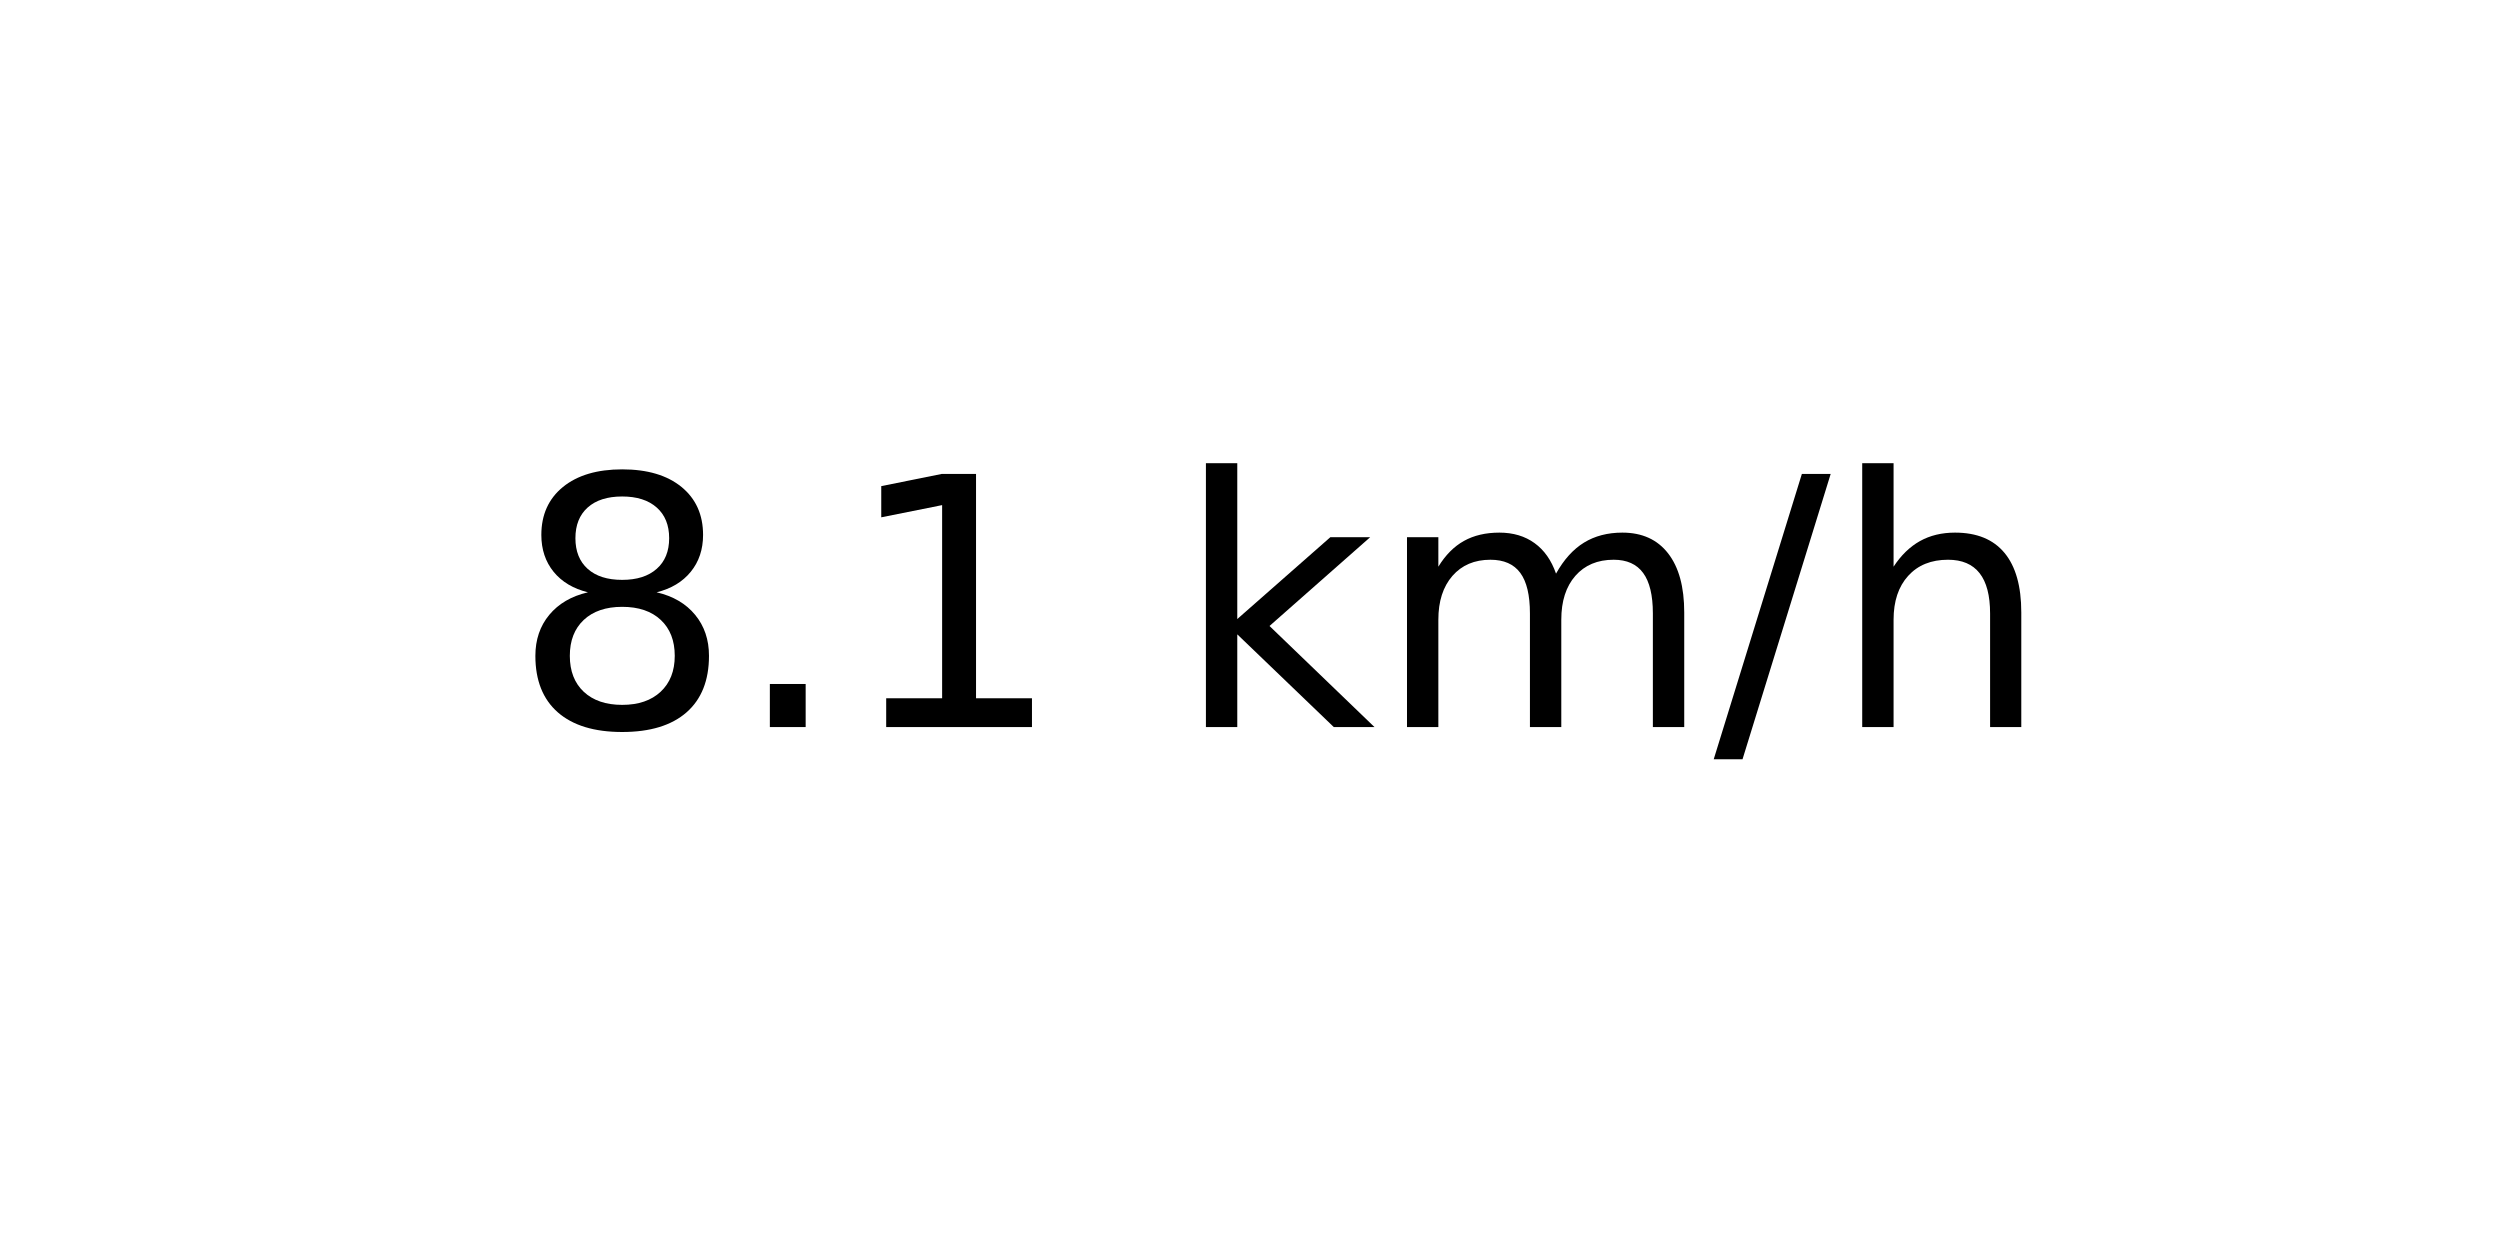
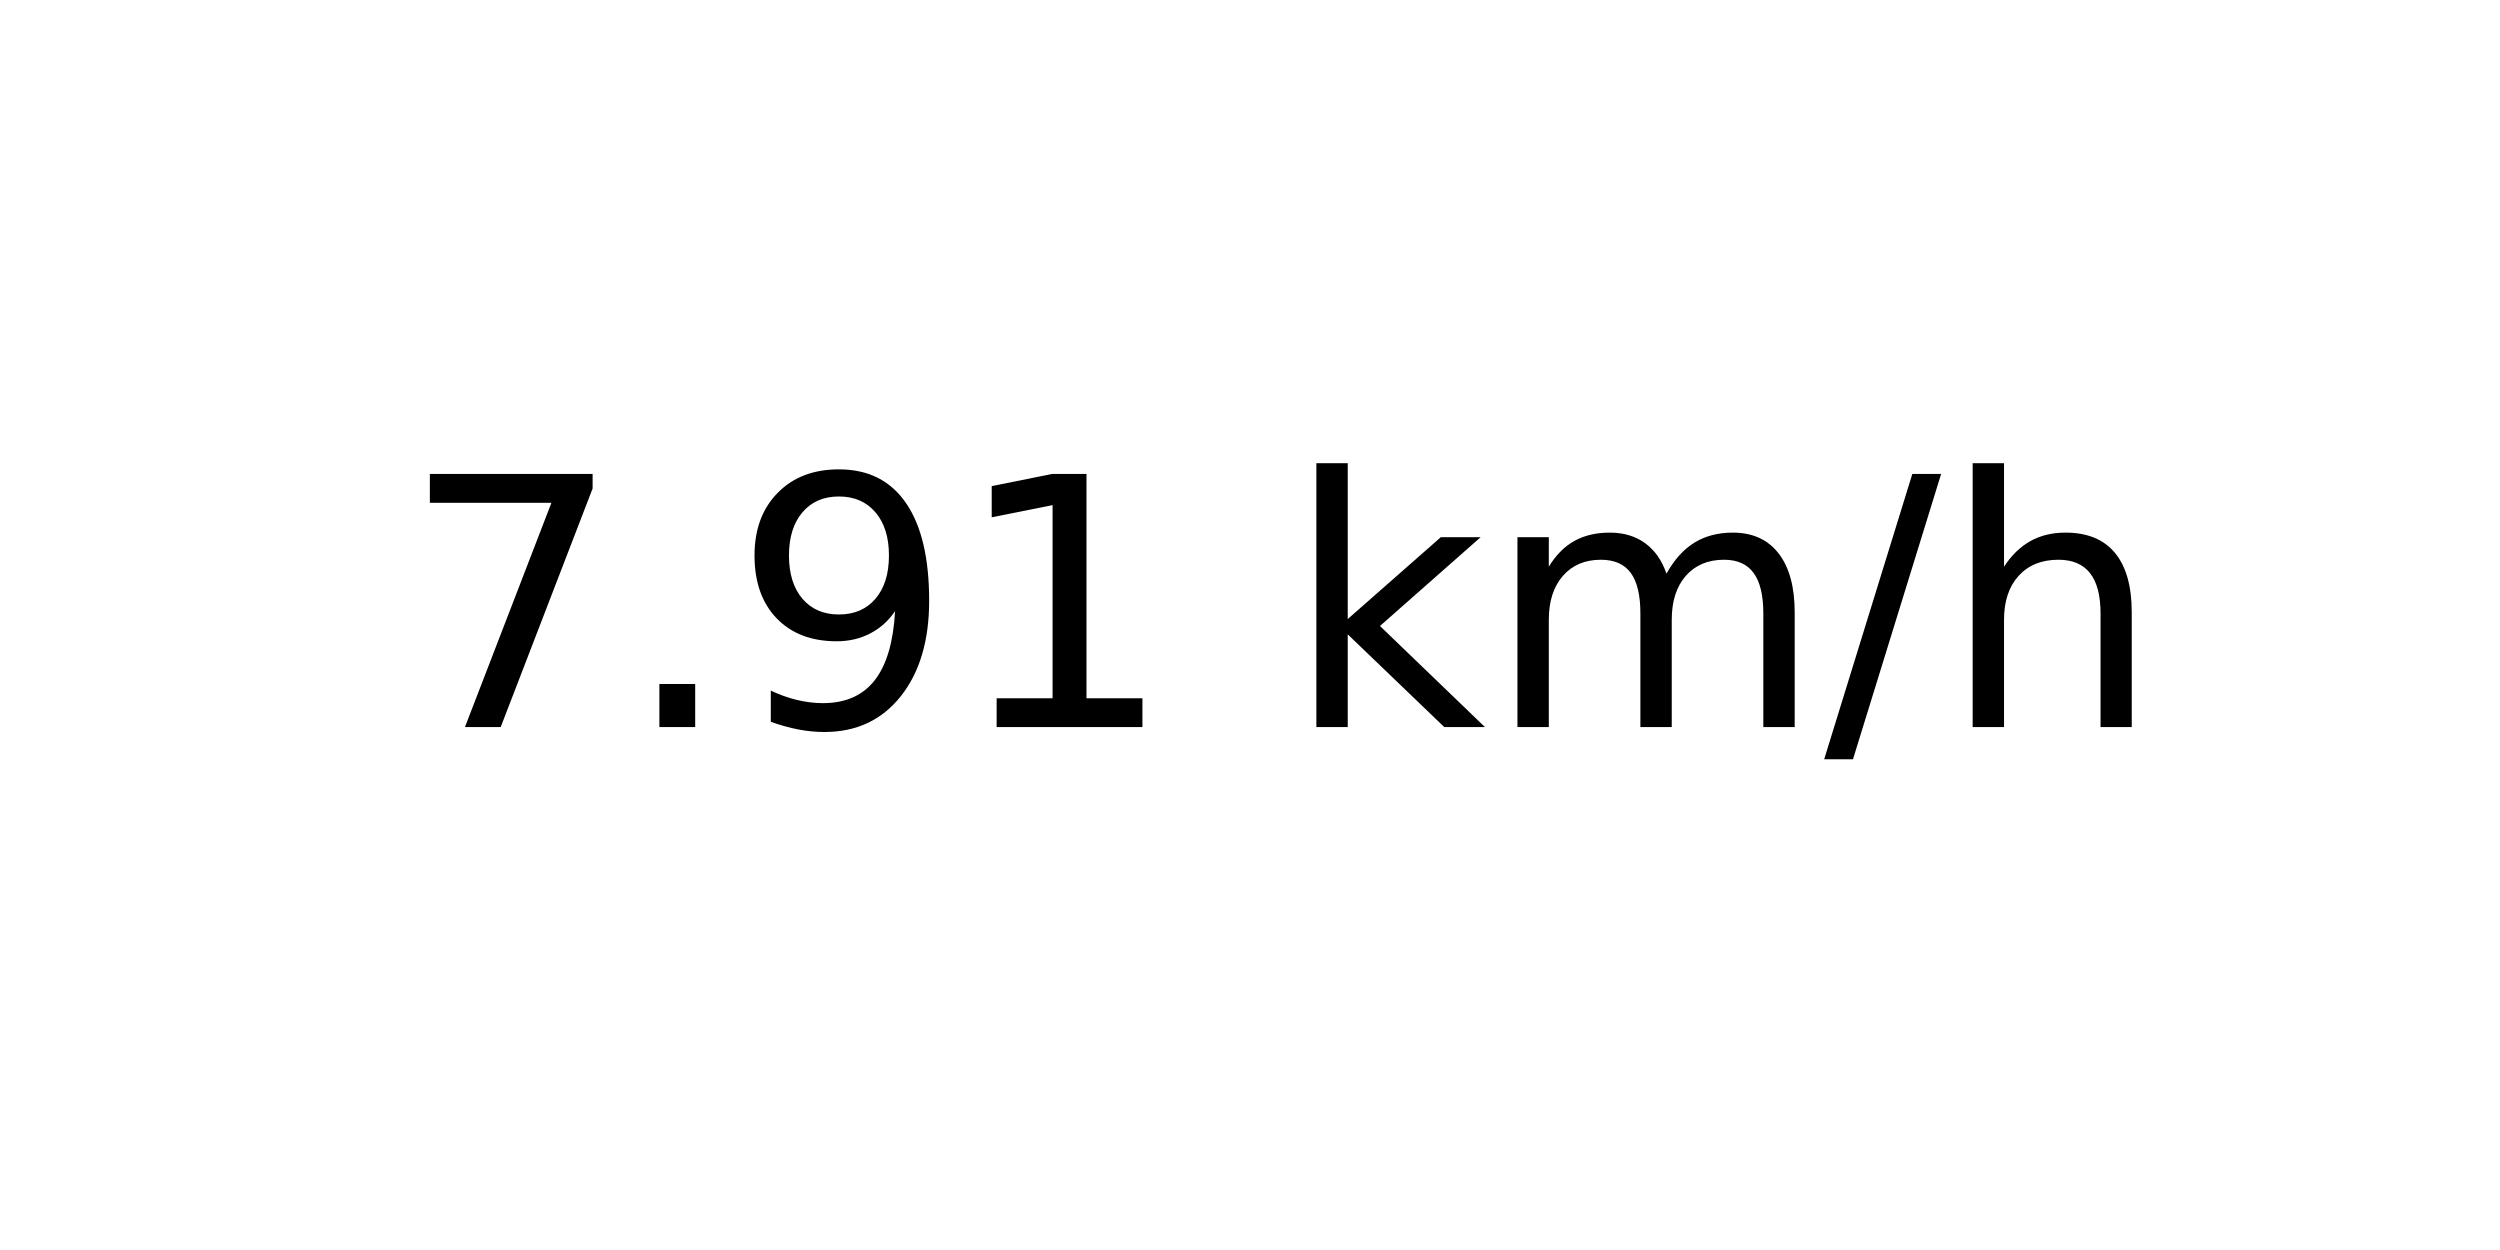
<svg xmlns="http://www.w3.org/2000/svg" xmlns:xlink="http://www.w3.org/1999/xlink" width="72pt" height="36pt" viewBox="0 0 72 36" version="1.1">
  <defs>
    <style type="text/css">*{stroke-linejoin: round; stroke-linecap: butt}</style>
  </defs>
  <g id="figure_1">
    <g id="axes_1">
      <g id="text_1">
-         <g transform="translate(14.74062 20.93937) scale(0.1 -0.1)">
+         <g transform="translate(11.55937 20.93937) scale(0.1 -0.1)">
          <defs>
-             <path id="DejaVuSans-38" d="M 2034 2216  Q 1584 2216 1326 1975  Q 1069 1734 1069 1313  Q 1069 891 1326 650  Q 1584 409 2034 409  Q 2484 409 2743 651  Q 3003 894 3003 1313  Q 3003 1734 2745 1975  Q 2488 2216 2034 2216  z M 1403 2484  Q 997 2584 770 2862  Q 544 3141 544 3541  Q 544 4100 942 4425  Q 1341 4750 2034 4750  Q 2731 4750 3128 4425  Q 3525 4100 3525 3541  Q 3525 3141 3298 2862  Q 3072 2584 2669 2484  Q 3125 2378 3379 2068  Q 3634 1759 3634 1313  Q 3634 634 3220 271  Q 2806 -91 2034 -91  Q 1263 -91 848 271  Q 434 634 434 1313  Q 434 1759 690 2068  Q 947 2378 1403 2484  z M 1172 3481  Q 1172 3119 1398 2916  Q 1625 2713 2034 2713  Q 2441 2713 2670 2916  Q 2900 3119 2900 3481  Q 2900 3844 2670 4047  Q 2441 4250 2034 4250  Q 1625 4250 1398 4047  Q 1172 3844 1172 3481  z " transform="scale(0.015625)" />
+             <path id="DejaVuSans-37" d="M 525 4666  L 3525 4666  L 3525 4397  L 1831 0  L 1172 0  L 2766 4134  L 525 4134  L 525 4666  z " transform="scale(0.015625)" />
            <path id="DejaVuSans-2e" d="M 684 794  L 1344 794  L 1344 0  L 684 0  L 684 794  z " transform="scale(0.015625)" />
+             <path id="DejaVuSans-39" d="M 703 97  L 703 672  Q 941 559 1184 500  Q 1428 441 1663 441  Q 2288 441 2617 861  Q 2947 1281 2994 2138  Q 2813 1869 2534 1725  Q 2256 1581 1919 1581  Q 1219 1581 811 2004  Q 403 2428 403 3163  Q 403 3881 828 4315  Q 1253 4750 1959 4750  Q 2769 4750 3195 4129  Q 3622 3509 3622 2328  Q 3622 1225 3098 567  Q 2575 -91 1691 -91  Q 1453 -91 1209 -44  Q 966 3 703 97  z M 1959 2075  Q 2384 2075 2632 2365  Q 2881 2656 2881 3163  Q 2881 3666 2632 3958  Q 2384 4250 1959 4250  Q 1534 4250 1286 3958  Q 1038 3666 1038 3163  Q 1038 2656 1286 2365  Q 1534 2075 1959 2075  z " transform="scale(0.015625)" />
            <path id="DejaVuSans-31" d="M 794 531  L 1825 531  L 1825 4091  L 703 3866  L 703 4441  L 1819 4666  L 2450 4666  L 2450 531  L 3481 531  L 3481 0  L 794 0  L 794 531  z " transform="scale(0.015625)" />
            <path id="DejaVuSans-20" transform="scale(0.015625)" />
            <path id="DejaVuSans-6b" d="M 581 4863  L 1159 4863  L 1159 1991  L 2875 3500  L 3609 3500  L 1753 1863  L 3688 0  L 2938 0  L 1159 1709  L 1159 0  L 581 0  L 581 4863  z " transform="scale(0.015625)" />
            <path id="DejaVuSans-6d" d="M 3328 2828  Q 3544 3216 3844 3400  Q 4144 3584 4550 3584  Q 5097 3584 5394 3201  Q 5691 2819 5691 2113  L 5691 0  L 5113 0  L 5113 2094  Q 5113 2597 4934 2840  Q 4756 3084 4391 3084  Q 3944 3084 3684 2787  Q 3425 2491 3425 1978  L 3425 0  L 2847 0  L 2847 2094  Q 2847 2600 2669 2842  Q 2491 3084 2119 3084  Q 1678 3084 1418 2786  Q 1159 2488 1159 1978  L 1159 0  L 581 0  L 581 3500  L 1159 3500  L 1159 2956  Q 1356 3278 1631 3431  Q 1906 3584 2284 3584  Q 2666 3584 2933 3390  Q 3200 3197 3328 2828  z " transform="scale(0.015625)" />
            <path id="DejaVuSans-2f" d="M 1625 4666  L 2156 4666  L 531 -594  L 0 -594  L 1625 4666  z " transform="scale(0.015625)" />
            <path id="DejaVuSans-68" d="M 3513 2113  L 3513 0  L 2938 0  L 2938 2094  Q 2938 2591 2744 2837  Q 2550 3084 2163 3084  Q 1697 3084 1428 2787  Q 1159 2491 1159 1978  L 1159 0  L 581 0  L 581 4863  L 1159 4863  L 1159 2956  Q 1366 3272 1645 3428  Q 1925 3584 2291 3584  Q 2894 3584 3203 3211  Q 3513 2838 3513 2113  z " transform="scale(0.015625)" />
          </defs>
-           <use xlink:href="#DejaVuSans-38" />
+           <use xlink:href="#DejaVuSans-37" />
          <use xlink:href="#DejaVuSans-2e" x="63.623" />
-           <use xlink:href="#DejaVuSans-31" x="95.41" />
-           <use xlink:href="#DejaVuSans-20" x="159.033" />
-           <use xlink:href="#DejaVuSans-6b" x="190.82" />
-           <use xlink:href="#DejaVuSans-6d" x="248.73" />
-           <use xlink:href="#DejaVuSans-2f" x="346.143" />
-           <use xlink:href="#DejaVuSans-68" x="379.834" />
+           <use xlink:href="#DejaVuSans-39" x="95.41" />
+           <use xlink:href="#DejaVuSans-31" x="159.033" />
+           <use xlink:href="#DejaVuSans-20" x="222.656" />
+           <use xlink:href="#DejaVuSans-6b" x="254.443" />
+           <use xlink:href="#DejaVuSans-6d" x="312.354" />
+           <use xlink:href="#DejaVuSans-2f" x="409.766" />
+           <use xlink:href="#DejaVuSans-68" x="443.457" />
        </g>
      </g>
    </g>
  </g>
</svg>
